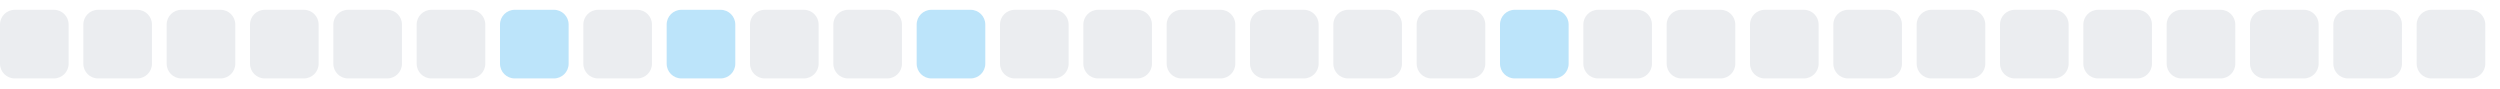
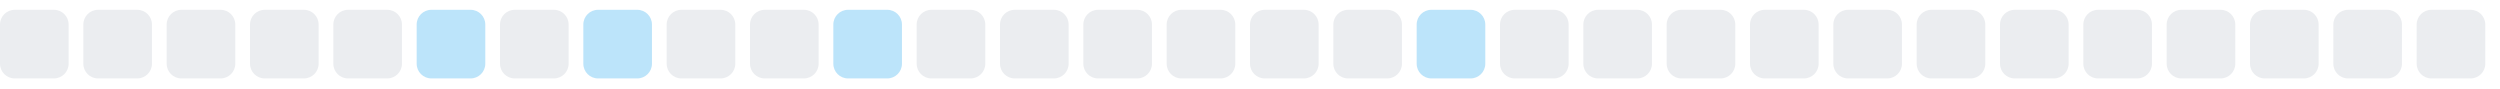
<svg xmlns="http://www.w3.org/2000/svg" width="255" height="9">
  <style>
        .level0 { fill: #ebedf0; }
        .level1 { fill: #bce4fa; }
        .level2 { fill: #75c7f7; }
        .level3 { fill: #30a9f2; }
        .level4 { fill: #008ee6; }
        @media (prefers-color-scheme: dark) {
          .level0 { fill: #161b22; }
          .level1 { fill: #0b3b5c; }
          .level2 { fill: #0a6299; }
          .level3 { fill: #008ee6; }
          .level4 { fill: #5bc4ff; }
        }
      </style>
  <rect x="0.0" y="1" width="7" height="7" rx="1.5" ry="1.5" class="level0" />
  <rect x="8.5" y="1" width="7" height="7" rx="1.5" ry="1.5" class="level0" />
  <rect x="17.0" y="1" width="7" height="7" rx="1.5" ry="1.5" class="level0" />
  <rect x="25.5" y="1" width="7" height="7" rx="1.5" ry="1.5" class="level0" />
  <rect x="34.0" y="1" width="7" height="7" rx="1.5" ry="1.5" class="level0" />
-   <rect x="42.5" y="1" width="7" height="7" rx="1.5" ry="1.5" class="level0" />
-   <rect x="51.0" y="1" width="7" height="7" rx="1.5" ry="1.5" class="level1" />
-   <rect x="59.5" y="1" width="7" height="7" rx="1.5" ry="1.5" class="level0" />
-   <rect x="68.0" y="1" width="7" height="7" rx="1.5" ry="1.5" class="level1" />
+   <rect x="42.5" y="1" width="7" height="7" rx="1.5" ry="1.5" class="level1" />
+   <rect x="51.0" y="1" width="7" height="7" rx="1.5" ry="1.5" class="level0" />
+   <rect x="59.5" y="1" width="7" height="7" rx="1.5" ry="1.5" class="level1" />
+   <rect x="68.0" y="1" width="7" height="7" rx="1.5" ry="1.5" class="level0" />
  <rect x="76.5" y="1" width="7" height="7" rx="1.5" ry="1.5" class="level0" />
-   <rect x="85.0" y="1" width="7" height="7" rx="1.5" ry="1.5" class="level0" />
-   <rect x="93.5" y="1" width="7" height="7" rx="1.5" ry="1.5" class="level1" />
+   <rect x="85.0" y="1" width="7" height="7" rx="1.5" ry="1.5" class="level1" />
+   <rect x="93.5" y="1" width="7" height="7" rx="1.5" ry="1.5" class="level0" />
  <rect x="102.0" y="1" width="7" height="7" rx="1.5" ry="1.5" class="level0" />
  <rect x="110.5" y="1" width="7" height="7" rx="1.5" ry="1.5" class="level0" />
  <rect x="119.0" y="1" width="7" height="7" rx="1.5" ry="1.5" class="level0" />
  <rect x="127.5" y="1" width="7" height="7" rx="1.5" ry="1.5" class="level0" />
  <rect x="136.0" y="1" width="7" height="7" rx="1.5" ry="1.5" class="level0" />
-   <rect x="144.5" y="1" width="7" height="7" rx="1.5" ry="1.5" class="level0" />
-   <rect x="153.0" y="1" width="7" height="7" rx="1.5" ry="1.5" class="level1" />
+   <rect x="144.5" y="1" width="7" height="7" rx="1.5" ry="1.5" class="level1" />
+   <rect x="153.0" y="1" width="7" height="7" rx="1.5" ry="1.5" class="level0" />
  <rect x="161.5" y="1" width="7" height="7" rx="1.5" ry="1.5" class="level0" />
  <rect x="170.0" y="1" width="7" height="7" rx="1.5" ry="1.5" class="level0" />
  <rect x="178.5" y="1" width="7" height="7" rx="1.5" ry="1.5" class="level0" />
  <rect x="187.0" y="1" width="7" height="7" rx="1.5" ry="1.5" class="level0" />
  <rect x="195.5" y="1" width="7" height="7" rx="1.5" ry="1.5" class="level0" />
  <rect x="204.0" y="1" width="7" height="7" rx="1.5" ry="1.5" class="level0" />
  <rect x="212.5" y="1" width="7" height="7" rx="1.5" ry="1.5" class="level0" />
  <rect x="221.0" y="1" width="7" height="7" rx="1.5" ry="1.5" class="level0" />
  <rect x="229.5" y="1" width="7" height="7" rx="1.5" ry="1.5" class="level0" />
  <rect x="238.0" y="1" width="7" height="7" rx="1.5" ry="1.5" class="level0" />
  <rect x="246.5" y="1" width="7" height="7" rx="1.5" ry="1.5" class="level0" />
</svg>
